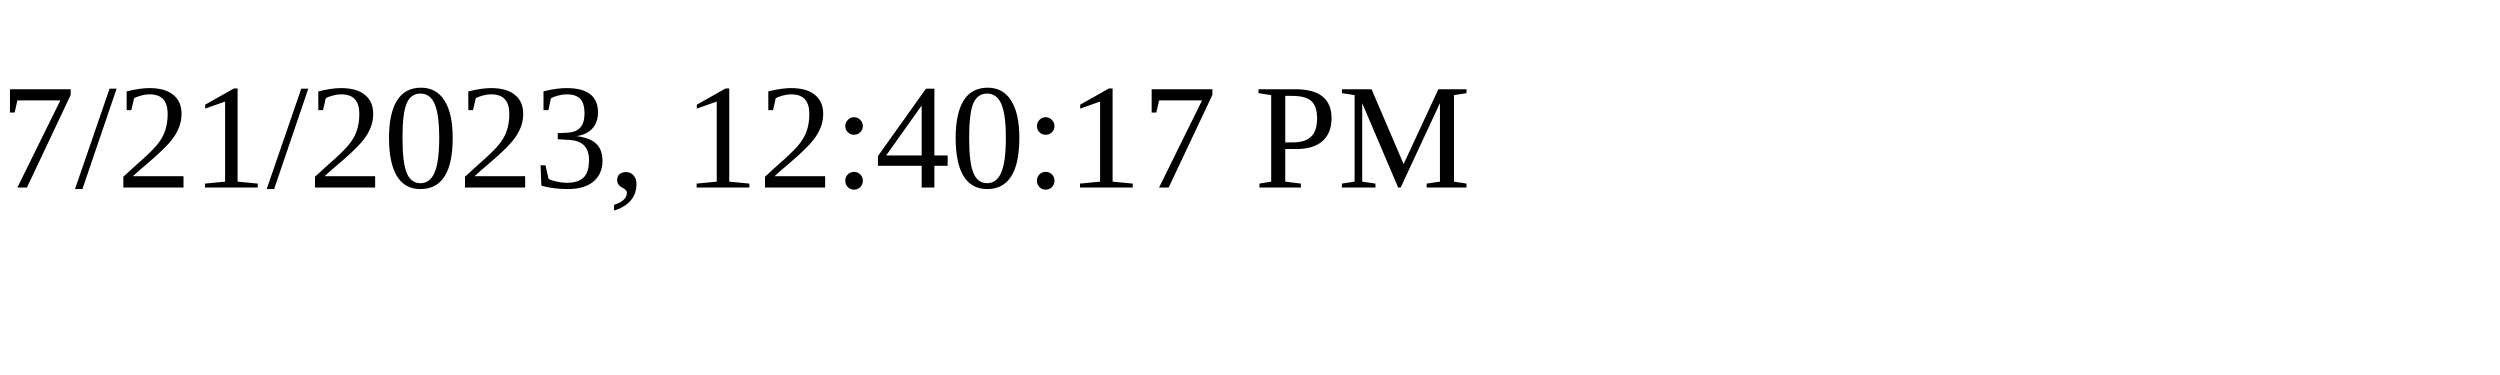
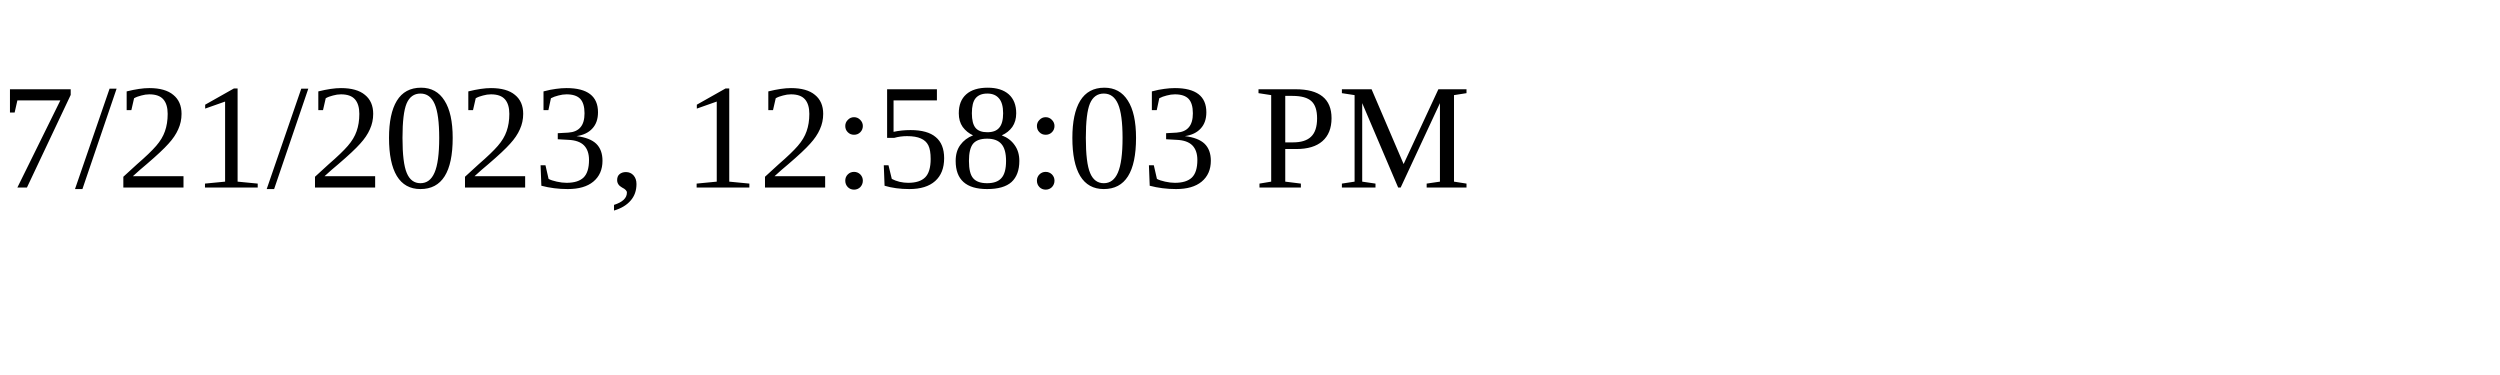
<svg xmlns="http://www.w3.org/2000/svg" height="30" width="200">
-   <text x="0" y="15">7/21/2023, 12:40:17 PM</text>
+   <text x="0" y="15">7/21/2023, 12:58:03 PM</text>
</svg>
